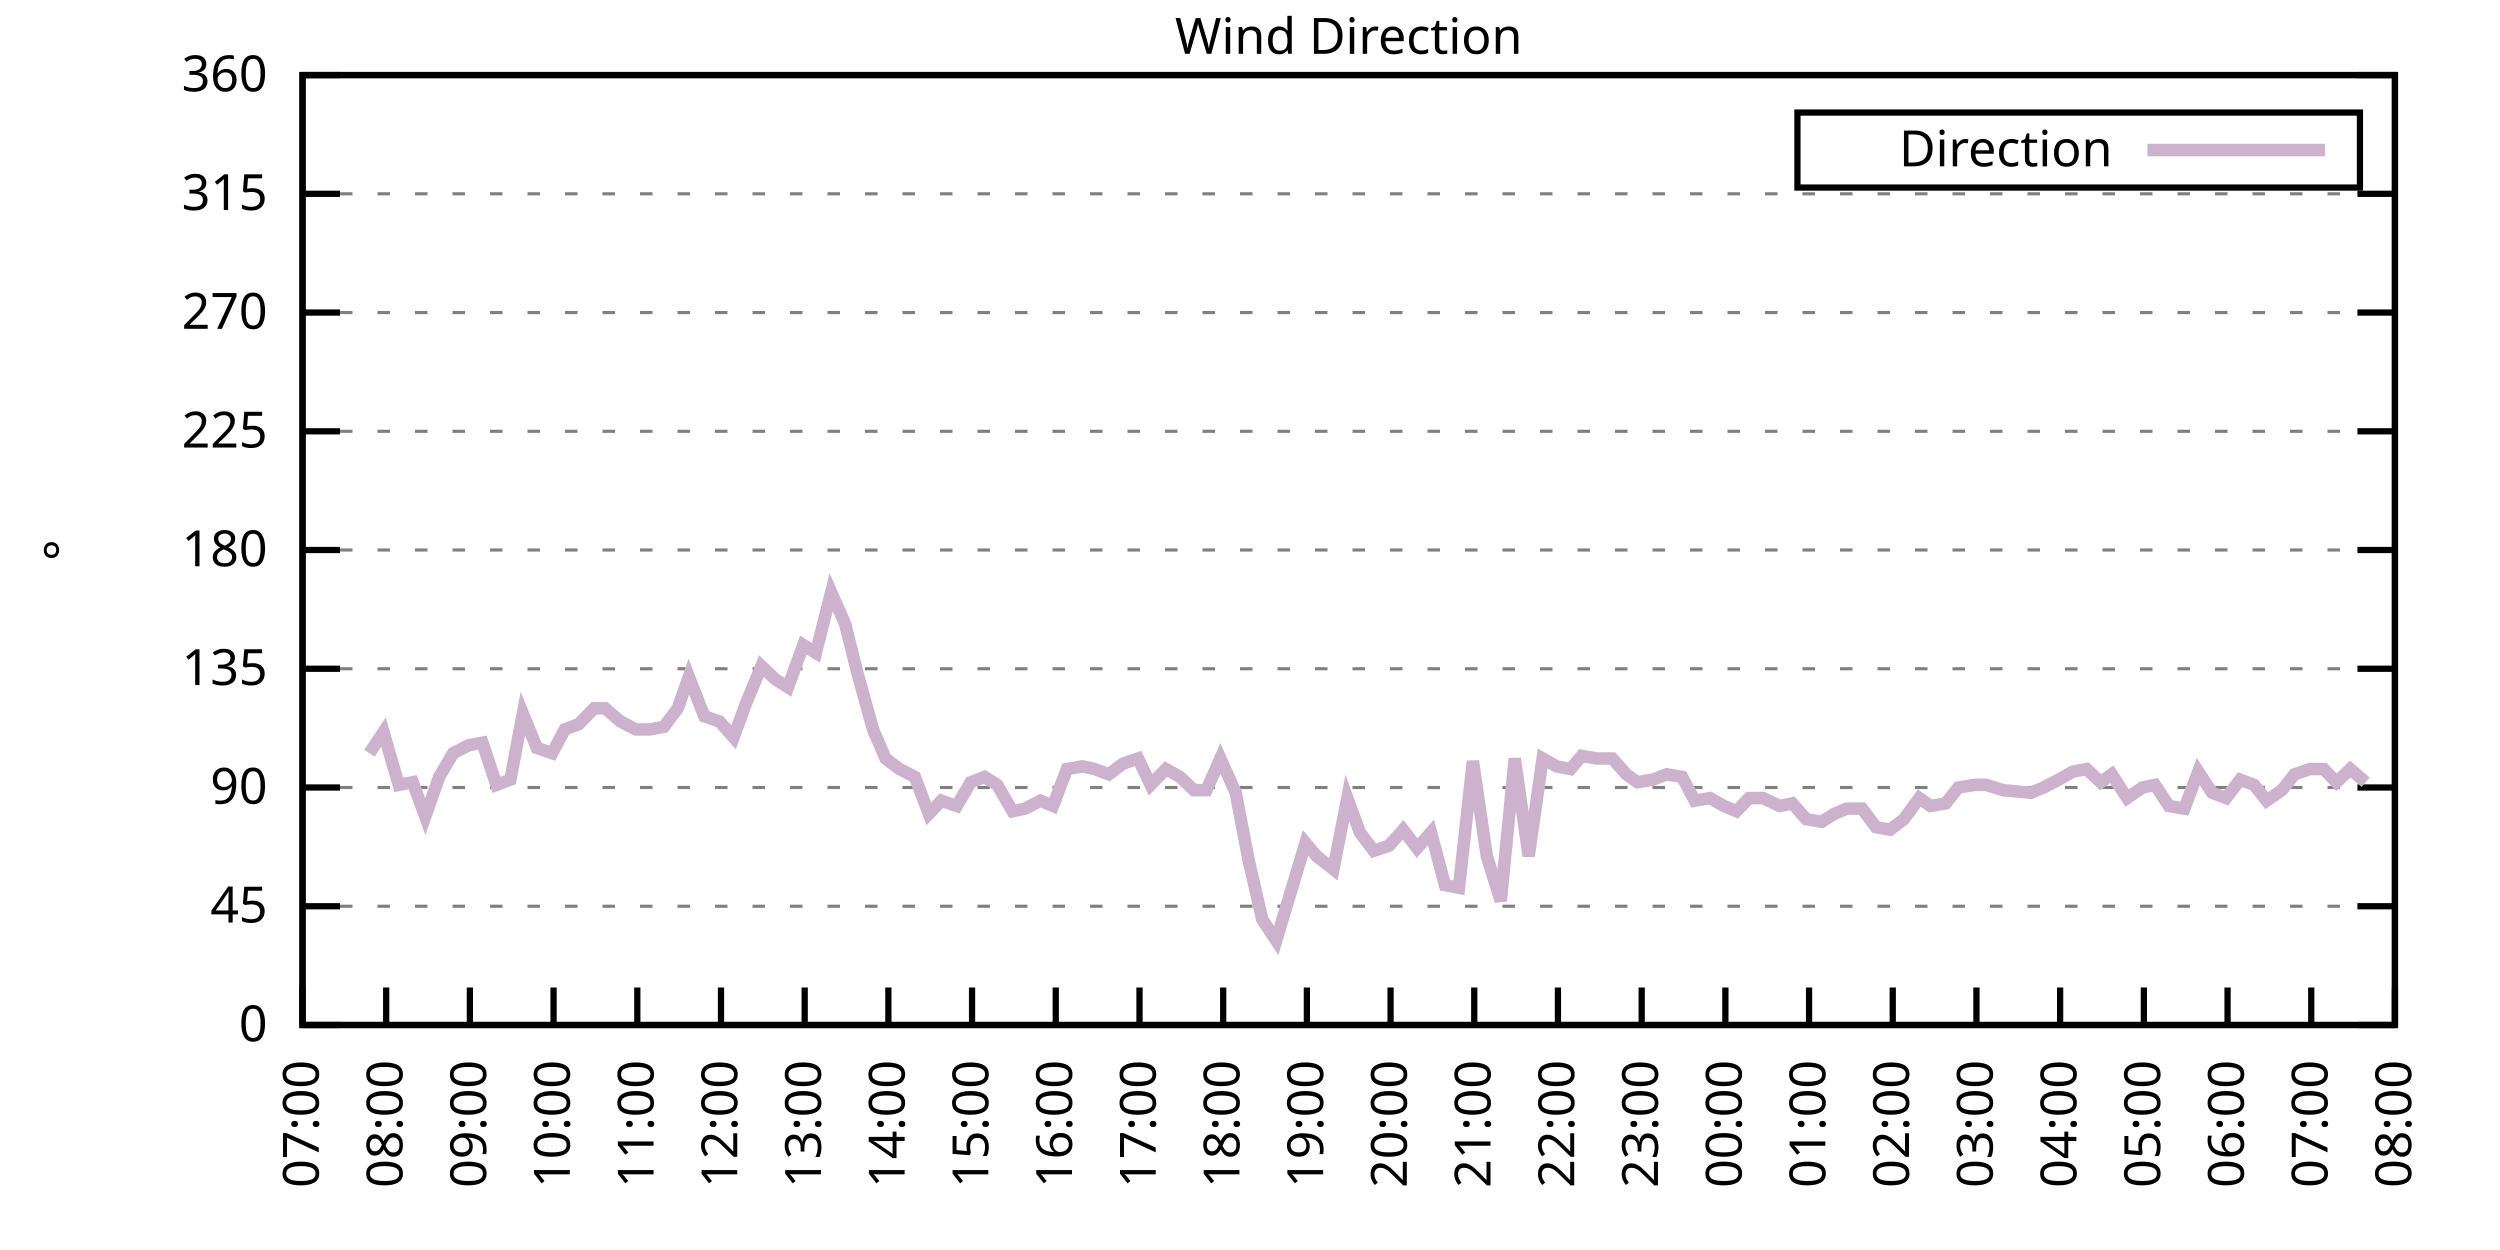
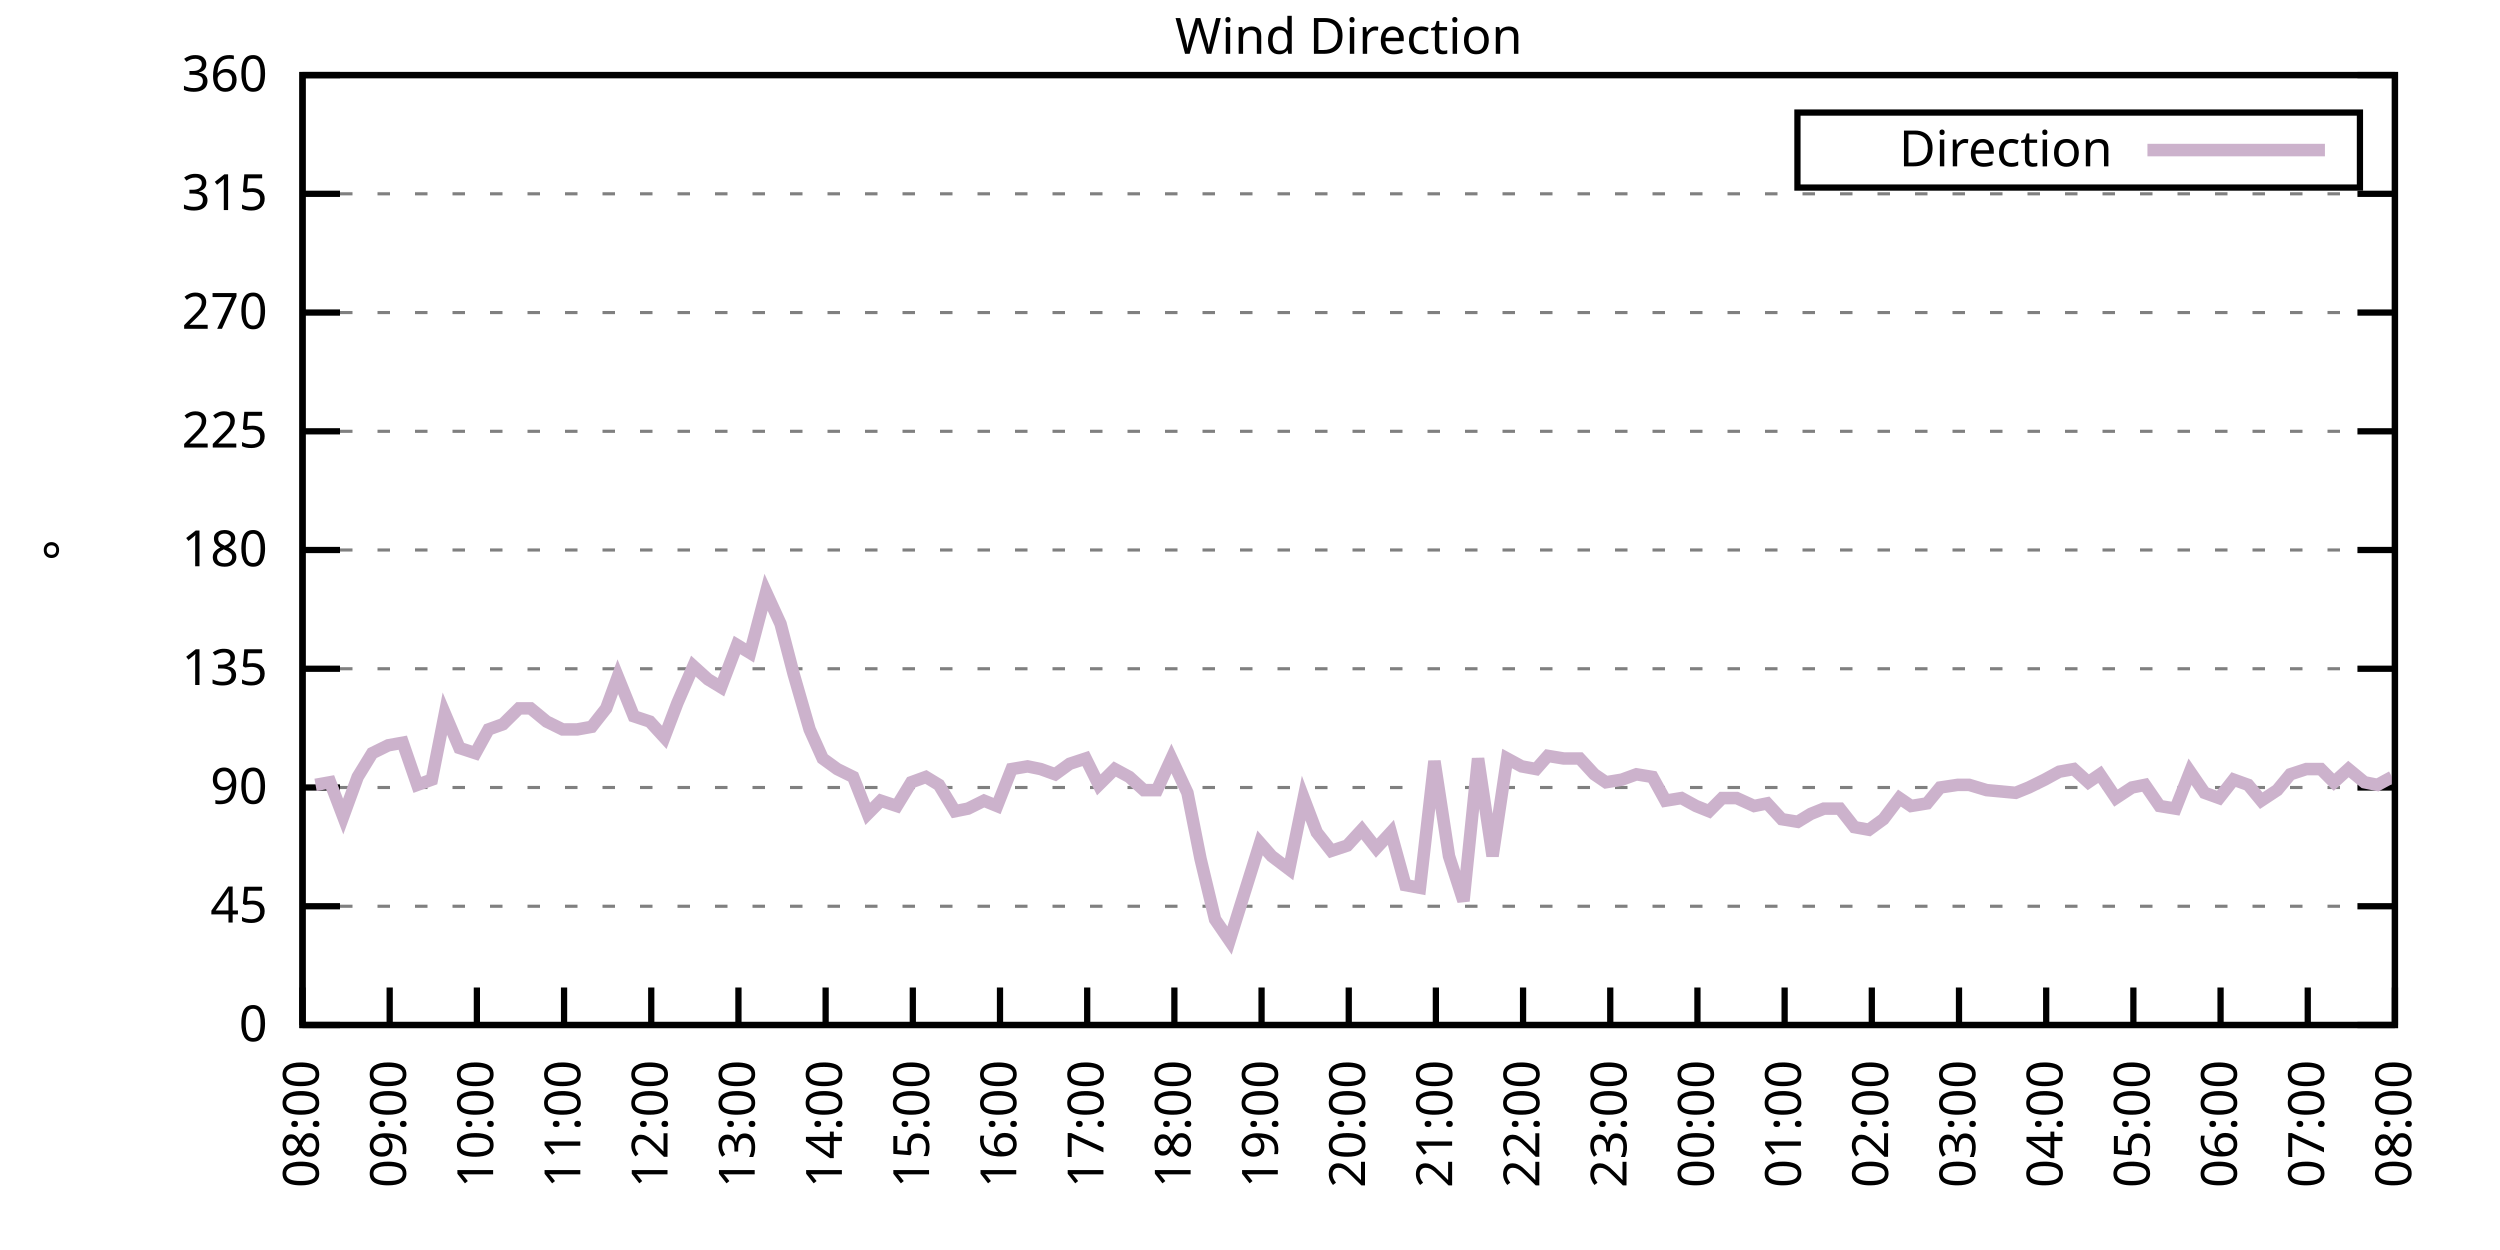
<svg xmlns="http://www.w3.org/2000/svg" xmlns:xlink="http://www.w3.org/1999/xlink" width="400" height="200" viewBox="0 0 400 200">
  <g id="gnuplot_canvas">
    <rect x="0" y="0" width="400" height="200" fill="none" />
    <defs>
      <circle id="gpDot" r="0.5" stroke-width="0.5" stroke="currentColor" />
      <path id="gpPt0" stroke-width="0.333" stroke="currentColor" d="M-1,0 h2 M0,-1 v2" />
      <path id="gpPt1" stroke-width="0.333" stroke="currentColor" d="M-1,-1 L1,1 M1,-1 L-1,1" />
      <path id="gpPt2" stroke-width="0.333" stroke="currentColor" d="M-1,0 L1,0 M0,-1 L0,1 M-1,-1 L1,1 M-1,1 L1,-1" />
      <rect id="gpPt3" stroke-width="0.333" stroke="currentColor" x="-1" y="-1" width="2" height="2" />
      <rect id="gpPt4" stroke-width="0.333" stroke="currentColor" fill="currentColor" x="-1" y="-1" width="2" height="2" />
      <circle id="gpPt5" stroke-width="0.333" stroke="currentColor" cx="0" cy="0" r="1" />
      <use xlink:href="#gpPt5" id="gpPt6" fill="currentColor" stroke="none" />
      <path id="gpPt7" stroke-width="0.333" stroke="currentColor" d="M0,-1.33 L-1.33,0.67 L1.33,0.67 z" />
      <use xlink:href="#gpPt7" id="gpPt8" fill="currentColor" stroke="none" />
      <use xlink:href="#gpPt7" id="gpPt9" stroke="currentColor" transform="rotate(180)" />
      <use xlink:href="#gpPt9" id="gpPt10" fill="currentColor" stroke="none" />
      <use xlink:href="#gpPt3" id="gpPt11" stroke="currentColor" transform="rotate(45)" />
      <use xlink:href="#gpPt11" id="gpPt12" fill="currentColor" stroke="none" />
      <path id="gpPt13" stroke-width="0.333" stroke="currentColor" d="M0,1.330 L1.265,0.411 L0.782,-1.067 L-0.782,-1.076 L-1.265,0.411 z" />
      <use xlink:href="#gpPt13" id="gpPt14" fill="currentColor" stroke="none" />
      <filter id="textbox" filterUnits="objectBoundingBox" x="0" y="0" height="1" width="1">
        <feFlood flood-color="white" flood-opacity="1" result="bgnd" />
        <feComposite in="SourceGraphic" in2="bgnd" operator="atop" />
      </filter>
      <filter id="greybox" filterUnits="objectBoundingBox" x="0" y="0" height="1" width="1">
        <feFlood flood-color="lightgrey" flood-opacity="1" result="grey" />
        <feComposite in="SourceGraphic" in2="grey" operator="atop" />
      </filter>
    </defs>
    <g fill="none" color="white" stroke="currentColor" stroke-width="1.00" stroke-linecap="butt" stroke-linejoin="miter">
</g>
    <g fill="none" color="black" stroke="currentColor" stroke-width="1.00" stroke-linecap="butt" stroke-linejoin="miter">
      <g stroke="none" shape-rendering="crispEdges">
        <polygon fill="rgb(255, 255, 255)" points="48.40,164.00 383.18,164.00 383.18,12.02 48.40,12.02 " />
      </g>
    </g>
    <g fill="none" color="black" stroke="currentColor" stroke-width="1.00" stroke-linecap="butt" stroke-linejoin="miter">
</g>
    <g fill="none" color="black" stroke="black" stroke-width="0.50" stroke-linecap="butt" stroke-linejoin="miter">
</g>
    <g fill="none" color="gray" stroke="currentColor" stroke-width="0.50" stroke-linecap="butt" stroke-linejoin="miter">
      <path stroke="gray" stroke-dasharray="2,4" class="gridline" d="M48.40,164.00 L383.19,164.00  " />
    </g>
    <g fill="none" color="gray" stroke="gray" stroke-width="1.00" stroke-linecap="butt" stroke-linejoin="miter">
</g>
    <g fill="none" color="black" stroke="currentColor" stroke-width="1.00" stroke-linecap="butt" stroke-linejoin="miter">
      <path stroke="black" d="M48.40,164.00 L54.40,164.00 M383.19,164.00 L377.19,164.00  " />
      <g transform="translate(42.80,166.60)" stroke="none" fill="black" font-family="Sans" font-size="8.00" text-anchor="end">
        <text>
          <tspan font-family="Sans"> 0</tspan>
        </text>
      </g>
    </g>
    <g fill="none" color="black" stroke="currentColor" stroke-width="1.00" stroke-linecap="butt" stroke-linejoin="miter">
</g>
    <g fill="none" color="black" stroke="black" stroke-width="0.50" stroke-linecap="butt" stroke-linejoin="miter">
</g>
    <g fill="none" color="gray" stroke="currentColor" stroke-width="0.50" stroke-linecap="butt" stroke-linejoin="miter">
      <path stroke="gray" stroke-dasharray="2,4" class="gridline" d="M48.40,145.00 L383.19,145.00  " />
    </g>
    <g fill="none" color="gray" stroke="gray" stroke-width="1.00" stroke-linecap="butt" stroke-linejoin="miter">
</g>
    <g fill="none" color="black" stroke="currentColor" stroke-width="1.00" stroke-linecap="butt" stroke-linejoin="miter">
      <path stroke="black" d="M48.40,145.00 L54.40,145.00 M383.19,145.00 L377.19,145.00  " />
      <g transform="translate(42.80,147.60)" stroke="none" fill="black" font-family="Sans" font-size="8.00" text-anchor="end">
        <text>
          <tspan font-family="Sans"> 45</tspan>
        </text>
      </g>
    </g>
    <g fill="none" color="black" stroke="currentColor" stroke-width="1.00" stroke-linecap="butt" stroke-linejoin="miter">
</g>
    <g fill="none" color="black" stroke="black" stroke-width="0.50" stroke-linecap="butt" stroke-linejoin="miter">
</g>
    <g fill="none" color="gray" stroke="currentColor" stroke-width="0.50" stroke-linecap="butt" stroke-linejoin="miter">
      <path stroke="gray" stroke-dasharray="2,4" class="gridline" d="M48.40,126.00 L383.19,126.00  " />
    </g>
    <g fill="none" color="gray" stroke="gray" stroke-width="1.00" stroke-linecap="butt" stroke-linejoin="miter">
</g>
    <g fill="none" color="black" stroke="currentColor" stroke-width="1.00" stroke-linecap="butt" stroke-linejoin="miter">
      <path stroke="black" d="M48.40,126.00 L54.40,126.00 M383.19,126.00 L377.19,126.00  " />
      <g transform="translate(42.80,128.60)" stroke="none" fill="black" font-family="Sans" font-size="8.00" text-anchor="end">
        <text>
          <tspan font-family="Sans"> 90</tspan>
        </text>
      </g>
    </g>
    <g fill="none" color="black" stroke="currentColor" stroke-width="1.00" stroke-linecap="butt" stroke-linejoin="miter">
</g>
    <g fill="none" color="black" stroke="black" stroke-width="0.50" stroke-linecap="butt" stroke-linejoin="miter">
</g>
    <g fill="none" color="gray" stroke="currentColor" stroke-width="0.50" stroke-linecap="butt" stroke-linejoin="miter">
      <path stroke="gray" stroke-dasharray="2,4" class="gridline" d="M48.40,107.00 L383.19,107.00  " />
    </g>
    <g fill="none" color="gray" stroke="gray" stroke-width="1.00" stroke-linecap="butt" stroke-linejoin="miter">
</g>
    <g fill="none" color="black" stroke="currentColor" stroke-width="1.00" stroke-linecap="butt" stroke-linejoin="miter">
      <path stroke="black" d="M48.40,107.00 L54.40,107.00 M383.19,107.00 L377.19,107.00  " />
      <g transform="translate(42.80,109.60)" stroke="none" fill="black" font-family="Sans" font-size="8.00" text-anchor="end">
        <text>
          <tspan font-family="Sans"> 135</tspan>
        </text>
      </g>
    </g>
    <g fill="none" color="black" stroke="currentColor" stroke-width="1.00" stroke-linecap="butt" stroke-linejoin="miter">
</g>
    <g fill="none" color="black" stroke="black" stroke-width="0.50" stroke-linecap="butt" stroke-linejoin="miter">
</g>
    <g fill="none" color="gray" stroke="currentColor" stroke-width="0.50" stroke-linecap="butt" stroke-linejoin="miter">
      <path stroke="gray" stroke-dasharray="2,4" class="gridline" d="M48.40,88.00 L383.19,88.00  " />
    </g>
    <g fill="none" color="gray" stroke="gray" stroke-width="1.00" stroke-linecap="butt" stroke-linejoin="miter">
</g>
    <g fill="none" color="black" stroke="currentColor" stroke-width="1.00" stroke-linecap="butt" stroke-linejoin="miter">
      <path stroke="black" d="M48.40,88.00 L54.40,88.00 M383.19,88.00 L377.19,88.00  " />
      <g transform="translate(42.80,90.60)" stroke="none" fill="black" font-family="Sans" font-size="8.00" text-anchor="end">
        <text>
          <tspan font-family="Sans"> 180</tspan>
        </text>
      </g>
    </g>
    <g fill="none" color="black" stroke="currentColor" stroke-width="1.00" stroke-linecap="butt" stroke-linejoin="miter">
</g>
    <g fill="none" color="black" stroke="black" stroke-width="0.50" stroke-linecap="butt" stroke-linejoin="miter">
</g>
    <g fill="none" color="gray" stroke="currentColor" stroke-width="0.50" stroke-linecap="butt" stroke-linejoin="miter">
      <path stroke="gray" stroke-dasharray="2,4" class="gridline" d="M48.40,69.01 L383.19,69.01  " />
    </g>
    <g fill="none" color="gray" stroke="gray" stroke-width="1.00" stroke-linecap="butt" stroke-linejoin="miter">
</g>
    <g fill="none" color="black" stroke="currentColor" stroke-width="1.00" stroke-linecap="butt" stroke-linejoin="miter">
      <path stroke="black" d="M48.40,69.01 L54.40,69.01 M383.19,69.01 L377.19,69.01  " />
      <g transform="translate(42.80,71.61)" stroke="none" fill="black" font-family="Sans" font-size="8.00" text-anchor="end">
        <text>
          <tspan font-family="Sans"> 225</tspan>
        </text>
      </g>
    </g>
    <g fill="none" color="black" stroke="currentColor" stroke-width="1.00" stroke-linecap="butt" stroke-linejoin="miter">
</g>
    <g fill="none" color="black" stroke="black" stroke-width="0.50" stroke-linecap="butt" stroke-linejoin="miter">
</g>
    <g fill="none" color="gray" stroke="currentColor" stroke-width="0.50" stroke-linecap="butt" stroke-linejoin="miter">
      <path stroke="gray" stroke-dasharray="2,4" class="gridline" d="M48.40,50.01 L383.19,50.01  " />
    </g>
    <g fill="none" color="gray" stroke="gray" stroke-width="1.00" stroke-linecap="butt" stroke-linejoin="miter">
</g>
    <g fill="none" color="black" stroke="currentColor" stroke-width="1.00" stroke-linecap="butt" stroke-linejoin="miter">
      <path stroke="black" d="M48.40,50.01 L54.40,50.01 M383.19,50.01 L377.19,50.01  " />
      <g transform="translate(42.80,52.61)" stroke="none" fill="black" font-family="Sans" font-size="8.00" text-anchor="end">
        <text>
          <tspan font-family="Sans"> 270</tspan>
        </text>
      </g>
    </g>
    <g fill="none" color="black" stroke="currentColor" stroke-width="1.00" stroke-linecap="butt" stroke-linejoin="miter">
</g>
    <g fill="none" color="black" stroke="black" stroke-width="0.50" stroke-linecap="butt" stroke-linejoin="miter">
</g>
    <g fill="none" color="gray" stroke="currentColor" stroke-width="0.50" stroke-linecap="butt" stroke-linejoin="miter">
      <path stroke="gray" stroke-dasharray="2,4" class="gridline" d="M48.40,31.01 L383.19,31.01  " />
    </g>
    <g fill="none" color="gray" stroke="gray" stroke-width="1.00" stroke-linecap="butt" stroke-linejoin="miter">
</g>
    <g fill="none" color="black" stroke="currentColor" stroke-width="1.00" stroke-linecap="butt" stroke-linejoin="miter">
      <path stroke="black" d="M48.40,31.01 L54.40,31.01 M383.19,31.01 L377.19,31.01  " />
      <g transform="translate(42.80,33.61)" stroke="none" fill="black" font-family="Sans" font-size="8.00" text-anchor="end">
        <text>
          <tspan font-family="Sans"> 315</tspan>
        </text>
      </g>
    </g>
    <g fill="none" color="black" stroke="currentColor" stroke-width="1.00" stroke-linecap="butt" stroke-linejoin="miter">
</g>
    <g fill="none" color="black" stroke="black" stroke-width="0.50" stroke-linecap="butt" stroke-linejoin="miter">
</g>
    <g fill="none" color="gray" stroke="currentColor" stroke-width="0.50" stroke-linecap="butt" stroke-linejoin="miter">
      <path stroke="gray" stroke-dasharray="2,4" class="gridline" d="M48.40,12.01 L383.19,12.01  " />
    </g>
    <g fill="none" color="gray" stroke="gray" stroke-width="1.00" stroke-linecap="butt" stroke-linejoin="miter">
</g>
    <g fill="none" color="black" stroke="currentColor" stroke-width="1.00" stroke-linecap="butt" stroke-linejoin="miter">
      <path stroke="black" d="M48.40,12.01 L54.40,12.01 M383.19,12.01 L377.19,12.01  " />
      <g transform="translate(42.80,14.61)" stroke="none" fill="black" font-family="Sans" font-size="8.00" text-anchor="end">
        <text>
          <tspan font-family="Sans"> 360</tspan>
        </text>
      </g>
    </g>
    <g fill="none" color="black" stroke="currentColor" stroke-width="1.00" stroke-linecap="butt" stroke-linejoin="miter">
      <path stroke="black" d="M48.40,164.00 L48.40,158.00  " />
      <g transform="translate(51.00,169.60) rotate(270.00)" stroke="none" fill="black" font-family="Sans" font-size="8.00" text-anchor="end">
        <text>
-           <tspan font-family="Sans">07:00</tspan>
-         </text>
-       </g>
-     </g>
-     <g fill="none" color="black" stroke="currentColor" stroke-width="1.00" stroke-linecap="butt" stroke-linejoin="miter">
-       <path stroke="black" d="M61.79,164.00 L61.79,158.00  " />
-       <g transform="translate(64.39,169.60) rotate(270.00)" stroke="none" fill="black" font-family="Sans" font-size="8.00" text-anchor="end">
-         <text>
          <tspan font-family="Sans">08:00</tspan>
        </text>
      </g>
    </g>
    <g fill="none" color="black" stroke="currentColor" stroke-width="1.00" stroke-linecap="butt" stroke-linejoin="miter">
-       <path stroke="black" d="M75.18,164.00 L75.18,158.00  " />
-       <g transform="translate(77.78,169.60) rotate(270.00)" stroke="none" fill="black" font-family="Sans" font-size="8.00" text-anchor="end">
+       <path stroke="black" d="M62.35,164.00 L62.35,158.00  " />
+       <g transform="translate(64.95,169.60) rotate(270.00)" stroke="none" fill="black" font-family="Sans" font-size="8.00" text-anchor="end">
        <text>
          <tspan font-family="Sans">09:00</tspan>
        </text>
      </g>
    </g>
    <g fill="none" color="black" stroke="currentColor" stroke-width="1.00" stroke-linecap="butt" stroke-linejoin="miter">
-       <path stroke="black" d="M88.57,164.00 L88.57,158.00  " />
-       <g transform="translate(91.17,169.60) rotate(270.00)" stroke="none" fill="black" font-family="Sans" font-size="8.00" text-anchor="end">
+       <path stroke="black" d="M76.30,164.00 L76.30,158.00  " />
+       <g transform="translate(78.90,169.60) rotate(270.00)" stroke="none" fill="black" font-family="Sans" font-size="8.00" text-anchor="end">
        <text>
          <tspan font-family="Sans">10:00</tspan>
        </text>
      </g>
    </g>
    <g fill="none" color="black" stroke="currentColor" stroke-width="1.00" stroke-linecap="butt" stroke-linejoin="miter">
-       <path stroke="black" d="M101.97,164.00 L101.97,158.00  " />
-       <g transform="translate(104.57,169.60) rotate(270.00)" stroke="none" fill="black" font-family="Sans" font-size="8.00" text-anchor="end">
+       <path stroke="black" d="M90.25,164.00 L90.25,158.00  " />
+       <g transform="translate(92.85,169.60) rotate(270.00)" stroke="none" fill="black" font-family="Sans" font-size="8.00" text-anchor="end">
        <text>
          <tspan font-family="Sans">11:00</tspan>
        </text>
      </g>
    </g>
    <g fill="none" color="black" stroke="currentColor" stroke-width="1.00" stroke-linecap="butt" stroke-linejoin="miter">
-       <path stroke="black" d="M115.36,164.00 L115.36,158.00  " />
-       <g transform="translate(117.96,169.60) rotate(270.00)" stroke="none" fill="black" font-family="Sans" font-size="8.00" text-anchor="end">
+       <path stroke="black" d="M104.20,164.00 L104.20,158.00  " />
+       <g transform="translate(106.80,169.60) rotate(270.00)" stroke="none" fill="black" font-family="Sans" font-size="8.00" text-anchor="end">
        <text>
          <tspan font-family="Sans">12:00</tspan>
        </text>
      </g>
    </g>
    <g fill="none" color="black" stroke="currentColor" stroke-width="1.00" stroke-linecap="butt" stroke-linejoin="miter">
-       <path stroke="black" d="M128.75,164.00 L128.75,158.00  " />
-       <g transform="translate(131.35,169.60) rotate(270.00)" stroke="none" fill="black" font-family="Sans" font-size="8.00" text-anchor="end">
+       <path stroke="black" d="M118.15,164.00 L118.15,158.00  " />
+       <g transform="translate(120.75,169.60) rotate(270.00)" stroke="none" fill="black" font-family="Sans" font-size="8.00" text-anchor="end">
        <text>
          <tspan font-family="Sans">13:00</tspan>
        </text>
      </g>
    </g>
    <g fill="none" color="black" stroke="currentColor" stroke-width="1.00" stroke-linecap="butt" stroke-linejoin="miter">
-       <path stroke="black" d="M142.14,164.00 L142.14,158.00  " />
-       <g transform="translate(144.74,169.60) rotate(270.00)" stroke="none" fill="black" font-family="Sans" font-size="8.00" text-anchor="end">
+       <path stroke="black" d="M132.10,164.00 L132.10,158.00  " />
+       <g transform="translate(134.70,169.60) rotate(270.00)" stroke="none" fill="black" font-family="Sans" font-size="8.00" text-anchor="end">
        <text>
          <tspan font-family="Sans">14:00</tspan>
        </text>
      </g>
    </g>
    <g fill="none" color="black" stroke="currentColor" stroke-width="1.00" stroke-linecap="butt" stroke-linejoin="miter">
-       <path stroke="black" d="M155.53,164.00 L155.53,158.00  " />
-       <g transform="translate(158.13,169.60) rotate(270.00)" stroke="none" fill="black" font-family="Sans" font-size="8.00" text-anchor="end">
+       <path stroke="black" d="M146.05,164.00 L146.05,158.00  " />
+       <g transform="translate(148.65,169.60) rotate(270.00)" stroke="none" fill="black" font-family="Sans" font-size="8.00" text-anchor="end">
        <text>
          <tspan font-family="Sans">15:00</tspan>
        </text>
      </g>
    </g>
    <g fill="none" color="black" stroke="currentColor" stroke-width="1.00" stroke-linecap="butt" stroke-linejoin="miter">
-       <path stroke="black" d="M168.92,164.00 L168.92,158.00  " />
-       <g transform="translate(171.52,169.60) rotate(270.00)" stroke="none" fill="black" font-family="Sans" font-size="8.00" text-anchor="end">
+       <path stroke="black" d="M160.00,164.00 L160.00,158.00  " />
+       <g transform="translate(162.60,169.60) rotate(270.00)" stroke="none" fill="black" font-family="Sans" font-size="8.00" text-anchor="end">
        <text>
          <tspan font-family="Sans">16:00</tspan>
        </text>
      </g>
    </g>
    <g fill="none" color="black" stroke="currentColor" stroke-width="1.00" stroke-linecap="butt" stroke-linejoin="miter">
-       <path stroke="black" d="M182.32,164.00 L182.32,158.00  " />
-       <g transform="translate(184.92,169.60) rotate(270.00)" stroke="none" fill="black" font-family="Sans" font-size="8.00" text-anchor="end">
+       <path stroke="black" d="M173.95,164.00 L173.95,158.00  " />
+       <g transform="translate(176.55,169.60) rotate(270.00)" stroke="none" fill="black" font-family="Sans" font-size="8.00" text-anchor="end">
        <text>
          <tspan font-family="Sans">17:00</tspan>
        </text>
      </g>
    </g>
    <g fill="none" color="black" stroke="currentColor" stroke-width="1.00" stroke-linecap="butt" stroke-linejoin="miter">
-       <path stroke="black" d="M195.71,164.00 L195.71,158.00  " />
-       <g transform="translate(198.31,169.60) rotate(270.00)" stroke="none" fill="black" font-family="Sans" font-size="8.00" text-anchor="end">
+       <path stroke="black" d="M187.90,164.00 L187.90,158.00  " />
+       <g transform="translate(190.50,169.60) rotate(270.00)" stroke="none" fill="black" font-family="Sans" font-size="8.00" text-anchor="end">
        <text>
          <tspan font-family="Sans">18:00</tspan>
        </text>
      </g>
    </g>
    <g fill="none" color="black" stroke="currentColor" stroke-width="1.00" stroke-linecap="butt" stroke-linejoin="miter">
-       <path stroke="black" d="M209.10,164.00 L209.10,158.00  " />
-       <g transform="translate(211.70,169.60) rotate(270.00)" stroke="none" fill="black" font-family="Sans" font-size="8.00" text-anchor="end">
+       <path stroke="black" d="M201.85,164.00 L201.85,158.00  " />
+       <g transform="translate(204.45,169.60) rotate(270.00)" stroke="none" fill="black" font-family="Sans" font-size="8.00" text-anchor="end">
        <text>
          <tspan font-family="Sans">19:00</tspan>
        </text>
      </g>
    </g>
    <g fill="none" color="black" stroke="currentColor" stroke-width="1.00" stroke-linecap="butt" stroke-linejoin="miter">
-       <path stroke="black" d="M222.49,164.00 L222.49,158.00  " />
-       <g transform="translate(225.09,169.60) rotate(270.00)" stroke="none" fill="black" font-family="Sans" font-size="8.00" text-anchor="end">
+       <path stroke="black" d="M215.80,164.00 L215.80,158.00  " />
+       <g transform="translate(218.40,169.60) rotate(270.00)" stroke="none" fill="black" font-family="Sans" font-size="8.00" text-anchor="end">
        <text>
          <tspan font-family="Sans">20:00</tspan>
        </text>
      </g>
    </g>
    <g fill="none" color="black" stroke="currentColor" stroke-width="1.00" stroke-linecap="butt" stroke-linejoin="miter">
-       <path stroke="black" d="M235.88,164.00 L235.88,158.00  " />
-       <g transform="translate(238.48,169.60) rotate(270.00)" stroke="none" fill="black" font-family="Sans" font-size="8.00" text-anchor="end">
+       <path stroke="black" d="M229.74,164.00 L229.74,158.00  " />
+       <g transform="translate(232.34,169.60) rotate(270.00)" stroke="none" fill="black" font-family="Sans" font-size="8.00" text-anchor="end">
        <text>
          <tspan font-family="Sans">21:00</tspan>
        </text>
      </g>
    </g>
    <g fill="none" color="black" stroke="currentColor" stroke-width="1.00" stroke-linecap="butt" stroke-linejoin="miter">
-       <path stroke="black" d="M249.27,164.00 L249.27,158.00  " />
-       <g transform="translate(251.87,169.60) rotate(270.00)" stroke="none" fill="black" font-family="Sans" font-size="8.00" text-anchor="end">
+       <path stroke="black" d="M243.69,164.00 L243.69,158.00  " />
+       <g transform="translate(246.29,169.60) rotate(270.00)" stroke="none" fill="black" font-family="Sans" font-size="8.00" text-anchor="end">
        <text>
          <tspan font-family="Sans">22:00</tspan>
        </text>
      </g>
    </g>
    <g fill="none" color="black" stroke="currentColor" stroke-width="1.00" stroke-linecap="butt" stroke-linejoin="miter">
-       <path stroke="black" d="M262.67,164.00 L262.67,158.00  " />
-       <g transform="translate(265.27,169.60) rotate(270.00)" stroke="none" fill="black" font-family="Sans" font-size="8.00" text-anchor="end">
+       <path stroke="black" d="M257.64,164.00 L257.64,158.00  " />
+       <g transform="translate(260.24,169.60) rotate(270.00)" stroke="none" fill="black" font-family="Sans" font-size="8.00" text-anchor="end">
        <text>
          <tspan font-family="Sans">23:00</tspan>
        </text>
      </g>
    </g>
    <g fill="none" color="black" stroke="currentColor" stroke-width="1.00" stroke-linecap="butt" stroke-linejoin="miter">
-       <path stroke="black" d="M276.06,164.00 L276.06,158.00  " />
-       <g transform="translate(278.66,169.60) rotate(270.00)" stroke="none" fill="black" font-family="Sans" font-size="8.00" text-anchor="end">
+       <path stroke="black" d="M271.59,164.00 L271.59,158.00  " />
+       <g transform="translate(274.19,169.60) rotate(270.00)" stroke="none" fill="black" font-family="Sans" font-size="8.00" text-anchor="end">
        <text>
          <tspan font-family="Sans">00:00</tspan>
        </text>
      </g>
    </g>
    <g fill="none" color="black" stroke="currentColor" stroke-width="1.00" stroke-linecap="butt" stroke-linejoin="miter">
-       <path stroke="black" d="M289.45,164.00 L289.45,158.00  " />
-       <g transform="translate(292.05,169.60) rotate(270.00)" stroke="none" fill="black" font-family="Sans" font-size="8.00" text-anchor="end">
+       <path stroke="black" d="M285.54,164.00 L285.54,158.00  " />
+       <g transform="translate(288.14,169.60) rotate(270.00)" stroke="none" fill="black" font-family="Sans" font-size="8.00" text-anchor="end">
        <text>
          <tspan font-family="Sans">01:00</tspan>
        </text>
      </g>
    </g>
    <g fill="none" color="black" stroke="currentColor" stroke-width="1.00" stroke-linecap="butt" stroke-linejoin="miter">
-       <path stroke="black" d="M302.84,164.00 L302.84,158.00  " />
-       <g transform="translate(305.44,169.60) rotate(270.00)" stroke="none" fill="black" font-family="Sans" font-size="8.00" text-anchor="end">
+       <path stroke="black" d="M299.49,164.00 L299.49,158.00  " />
+       <g transform="translate(302.09,169.60) rotate(270.00)" stroke="none" fill="black" font-family="Sans" font-size="8.00" text-anchor="end">
        <text>
          <tspan font-family="Sans">02:00</tspan>
        </text>
      </g>
    </g>
    <g fill="none" color="black" stroke="currentColor" stroke-width="1.00" stroke-linecap="butt" stroke-linejoin="miter">
-       <path stroke="black" d="M316.23,164.00 L316.23,158.00  " />
-       <g transform="translate(318.83,169.60) rotate(270.00)" stroke="none" fill="black" font-family="Sans" font-size="8.00" text-anchor="end">
+       <path stroke="black" d="M313.44,164.00 L313.44,158.00  " />
+       <g transform="translate(316.04,169.60) rotate(270.00)" stroke="none" fill="black" font-family="Sans" font-size="8.00" text-anchor="end">
        <text>
          <tspan font-family="Sans">03:00</tspan>
        </text>
      </g>
    </g>
    <g fill="none" color="black" stroke="currentColor" stroke-width="1.00" stroke-linecap="butt" stroke-linejoin="miter">
-       <path stroke="black" d="M329.62,164.00 L329.62,158.00  " />
-       <g transform="translate(332.22,169.60) rotate(270.00)" stroke="none" fill="black" font-family="Sans" font-size="8.00" text-anchor="end">
+       <path stroke="black" d="M327.39,164.00 L327.39,158.00  " />
+       <g transform="translate(329.99,169.60) rotate(270.00)" stroke="none" fill="black" font-family="Sans" font-size="8.00" text-anchor="end">
        <text>
          <tspan font-family="Sans">04:00</tspan>
        </text>
      </g>
    </g>
    <g fill="none" color="black" stroke="currentColor" stroke-width="1.00" stroke-linecap="butt" stroke-linejoin="miter">
-       <path stroke="black" d="M343.02,164.00 L343.02,158.00  " />
-       <g transform="translate(345.62,169.60) rotate(270.00)" stroke="none" fill="black" font-family="Sans" font-size="8.00" text-anchor="end">
+       <path stroke="black" d="M341.34,164.00 L341.34,158.00  " />
+       <g transform="translate(343.94,169.60) rotate(270.00)" stroke="none" fill="black" font-family="Sans" font-size="8.00" text-anchor="end">
        <text>
          <tspan font-family="Sans">05:00</tspan>
        </text>
      </g>
    </g>
    <g fill="none" color="black" stroke="currentColor" stroke-width="1.00" stroke-linecap="butt" stroke-linejoin="miter">
-       <path stroke="black" d="M356.41,164.00 L356.41,158.00  " />
-       <g transform="translate(359.01,169.60) rotate(270.00)" stroke="none" fill="black" font-family="Sans" font-size="8.00" text-anchor="end">
+       <path stroke="black" d="M355.29,164.00 L355.29,158.00  " />
+       <g transform="translate(357.89,169.60) rotate(270.00)" stroke="none" fill="black" font-family="Sans" font-size="8.00" text-anchor="end">
        <text>
          <tspan font-family="Sans">06:00</tspan>
        </text>
      </g>
    </g>
    <g fill="none" color="black" stroke="currentColor" stroke-width="1.00" stroke-linecap="butt" stroke-linejoin="miter">
-       <path stroke="black" d="M369.80,164.00 L369.80,158.00  " />
-       <g transform="translate(372.40,169.60) rotate(270.00)" stroke="none" fill="black" font-family="Sans" font-size="8.00" text-anchor="end">
+       <path stroke="black" d="M369.24,164.00 L369.24,158.00  " />
+       <g transform="translate(371.84,169.60) rotate(270.00)" stroke="none" fill="black" font-family="Sans" font-size="8.00" text-anchor="end">
        <text>
          <tspan font-family="Sans">07:00</tspan>
        </text>
      </g>
    </g>
    <g fill="none" color="black" stroke="currentColor" stroke-width="1.00" stroke-linecap="butt" stroke-linejoin="miter">
      <path stroke="black" d="M383.19,164.00 L383.19,158.00  " />
      <g transform="translate(385.79,169.60) rotate(270.00)" stroke="none" fill="black" font-family="Sans" font-size="8.00" text-anchor="end">
        <text>
          <tspan font-family="Sans">08:00</tspan>
        </text>
      </g>
    </g>
    <g fill="none" color="black" stroke="currentColor" stroke-width="1.00" stroke-linecap="butt" stroke-linejoin="miter">
</g>
    <g fill="none" color="black" stroke="currentColor" stroke-width="1.00" stroke-linecap="butt" stroke-linejoin="miter">
      <path stroke="black" d="M48.40,12.01 L48.40,164.00 L383.19,164.00 L383.19,12.01 L48.40,12.01 Z  " />
    </g>
    <g fill="none" color="black" stroke="currentColor" stroke-width="1.00" stroke-linecap="butt" stroke-linejoin="miter">
</g>
    <g fill="none" color="black" stroke="currentColor" stroke-width="1.00" stroke-linecap="butt" stroke-linejoin="miter">
      <path stroke="black" d="M287.59,30.01 L287.59,18.01 L377.59,18.01 L377.59,30.01 L287.59,30.01 Z  " />
    </g>
    <g id="Wind_direction_plot_1">
      <g fill="none" color="white" stroke="black" stroke-width="2.00" stroke-linecap="butt" stroke-linejoin="miter">
</g>
      <g fill="none" color="black" stroke="currentColor" stroke-width="2.00" stroke-linecap="butt" stroke-linejoin="miter">
        <g transform="translate(337.99,26.61)" stroke="none" fill="black" font-family="Sans" font-size="8.00" text-anchor="end">
          <text>
            <tspan font-family="Sans">Direction</tspan>
          </text>
        </g>
      </g>
      <g fill="none" color="black" stroke="currentColor" stroke-width="2.00" stroke-linecap="butt" stroke-linejoin="miter">
-         <path stroke="rgb(204, 178, 204)" d="M343.59,24.01 L371.99,24.01 M59.11,120.51 L61.35,117.14 L63.80,125.58 L66.03,125.16 L68.04,130.65 L70.27,124.31   L72.50,120.51 L74.96,119.25 L77.19,118.83 L79.42,125.58 L81.66,124.74 L83.66,114.18 L85.90,119.67 L88.35,120.51   L90.36,116.71 L92.59,115.87 L95.05,113.34 L96.83,113.34 L99.29,115.45 L101.74,116.71 L103.98,116.71 L106.21,116.29   L108.44,113.34 L110.22,108.27 L112.68,114.60 L115.13,115.45 L117.37,117.98 L119.38,112.49 L121.83,106.58 L124.06,108.69   L126.07,109.96 L128.53,103.20 L130.54,104.47 L132.99,94.76 L135.22,99.83 L137.23,107.85 L139.69,116.71 L141.69,121.36   L143.93,123.05 L146.38,124.31 L148.61,130.22 L150.62,128.11 L153.08,128.96 L155.31,125.16 L157.54,124.31 L159.55,125.58   L162.01,129.80 L164.01,129.38 L166.47,128.11 L168.48,128.96 L170.71,123.05 L173.17,122.62 L175.17,123.05 L177.41,123.89   L179.64,122.20 L182.09,121.36 L184.10,125.58 L186.56,123.05 L188.79,124.31 L191.02,126.42 L193.03,126.42 L195.26,121.36   L197.72,126.85 L199.73,137.40 L201.96,147.11 L204.19,150.49 L208.88,134.87 L210.66,136.98 L213.34,139.09 L215.57,127.69   L217.58,133.18 L219.81,136.14 L222.27,135.29 L224.50,132.76 L226.73,135.71 L228.96,133.18 L231.20,141.62 L233.43,142.05   L235.66,121.78 L237.89,136.98 L240.12,144.16 L242.36,121.36 L244.59,136.98 L246.82,121.36 L249.05,122.62 L251.28,123.05   L253.07,120.94 L255.52,121.36 L257.98,121.36 L260.21,123.89 L262.00,125.16 L264.45,124.74 L266.68,123.89 L269.14,124.31   L271.15,128.11 L273.60,127.69 L275.83,128.96 L277.84,129.80 L279.85,127.69 L282.08,127.69 L284.76,128.96 L286.77,128.54   L289.00,131.07 L291.46,131.49 L293.47,130.22 L295.48,129.38 L297.93,129.38 L300.16,132.34 L302.39,132.76 L304.63,131.07   L307.08,127.69 L308.87,128.96 L311.32,128.54 L313.33,126.00 L316.01,125.58 L317.79,125.58 L320.47,126.42 L324.94,126.85   L326.95,126.00 L329.40,124.74 L331.63,123.47 L333.86,123.05 L336.10,125.16 L337.88,123.89 L340.34,127.69 L342.79,126.00   L344.80,125.58 L347.03,128.96 L349.49,129.38 L351.72,123.47 L353.95,126.85 L356.18,127.69 L358.42,124.74 L360.65,125.58   L362.66,128.11 L365.11,126.42 L367.12,123.89 L369.58,123.05 L371.81,123.05 L373.82,125.16 L376.05,123.05 L378.50,125.16    " />
+         <path stroke="rgb(204, 178, 204)" d="M343.59,24.01 L371.99,24.01 M50.49,125.58 L52.82,125.16 L54.91,130.65 L57.23,124.31 L59.56,120.51 L62.12,119.25   L64.44,118.83 L66.77,125.58 L69.09,124.74 L71.18,114.18 L73.51,119.67 L76.07,120.51 L78.16,116.71 L80.48,115.87   L83.04,113.34 L84.90,113.34 L87.46,115.45 L90.02,116.71 L92.34,116.71 L94.67,116.29 L96.99,113.34 L98.85,108.27   L101.41,114.60 L103.97,115.45 L106.29,117.98 L108.38,112.49 L110.94,106.58 L113.27,108.69 L115.36,109.96 L117.92,103.20   L120.01,104.47 L122.57,94.76 L124.89,99.83 L126.98,107.85 L129.54,116.71 L131.63,121.36 L133.96,123.05 L136.51,124.31   L138.84,130.22 L140.93,128.11 L143.49,128.96 L145.81,125.16 L148.14,124.31 L150.23,125.58 L152.79,129.80 L154.88,129.38   L157.44,128.11 L159.53,128.96 L161.86,123.05 L164.41,122.62 L166.51,123.05 L168.83,123.89 L171.16,122.20 L173.71,121.36   L175.81,125.58 L178.36,123.05 L180.69,124.31 L183.01,126.42 L185.11,126.42 L187.43,121.36 L189.99,126.85 L192.08,137.40   L194.41,147.11 L196.73,150.49 L201.61,134.87 L203.47,136.98 L206.26,139.09 L208.59,127.69 L210.68,133.18 L213.01,136.14   L215.56,135.29 L217.89,132.76 L220.21,135.71 L222.54,133.18 L224.86,141.62 L227.19,142.05 L229.51,121.78 L231.84,136.98   L234.16,144.16 L236.49,121.36 L238.81,136.98 L241.14,121.36 L243.46,122.62 L245.79,123.05 L247.65,120.94 L250.20,121.36   L252.76,121.36 L255.09,123.89 L256.95,125.16 L259.50,124.74 L261.83,123.89 L264.39,124.31 L266.48,128.11 L269.04,127.69   L271.36,128.96 L273.45,129.80 L275.55,127.69 L277.87,127.69 L280.66,128.96 L282.75,128.54 L285.08,131.07 L287.64,131.49   L289.73,130.22 L291.82,129.38 L294.38,129.38 L296.70,132.34 L299.03,132.76 L301.35,131.07 L303.91,127.69 L305.77,128.96   L308.33,128.54 L310.42,126.00 L313.21,125.58 L315.07,125.58 L317.86,126.42 L322.51,126.85 L324.60,126.00 L327.16,124.74   L329.48,123.47 L331.81,123.05 L334.13,125.16 L335.99,123.89 L338.55,127.69 L341.11,126.00 L343.20,125.58 L345.53,128.96   L348.08,129.38 L350.41,123.47 L352.73,126.85 L355.06,127.69 L357.38,124.74 L359.71,125.58 L361.80,128.11 L364.36,126.42   L366.45,123.89 L369.01,123.05 L371.33,123.05 L373.43,125.16 L375.75,123.05 L378.31,125.16 L380.40,125.58 L382.73,124.31    " />
      </g>
    </g>
    <g fill="none" color="black" stroke="currentColor" stroke-width="2.00" stroke-linecap="butt" stroke-linejoin="miter">
</g>
    <g fill="none" color="black" stroke="black" stroke-width="1.00" stroke-linecap="butt" stroke-linejoin="miter">
</g>
    <g fill="none" color="black" stroke="currentColor" stroke-width="1.00" stroke-linecap="butt" stroke-linejoin="miter">
      <path stroke="black" d="M48.40,12.01 L48.40,164.00 L383.19,164.00 L383.19,12.01 L48.40,12.01 Z  " />
      <g transform="translate(12.80,88.01) rotate(270.00)" stroke="none" fill="black" font-family="Sans" font-size="8.00" text-anchor="middle">
        <text>
          <tspan font-family="Sans">°</tspan>
        </text>
      </g>
    </g>
    <g fill="none" color="black" stroke="currentColor" stroke-width="1.00" stroke-linecap="butt" stroke-linejoin="miter">
</g>
    <g fill="none" color="black" stroke="currentColor" stroke-width="1.00" stroke-linecap="butt" stroke-linejoin="miter">
      <g transform="translate(215.79,8.61)" stroke="none" fill="black" font-family="Sans" font-size="8.00" text-anchor="middle">
        <text>
          <tspan font-family="Sans">Wind Direction</tspan>
        </text>
      </g>
    </g>
    <g fill="none" color="black" stroke="currentColor" stroke-width="1.00" stroke-linecap="butt" stroke-linejoin="miter">
</g>
  </g>
</svg>
